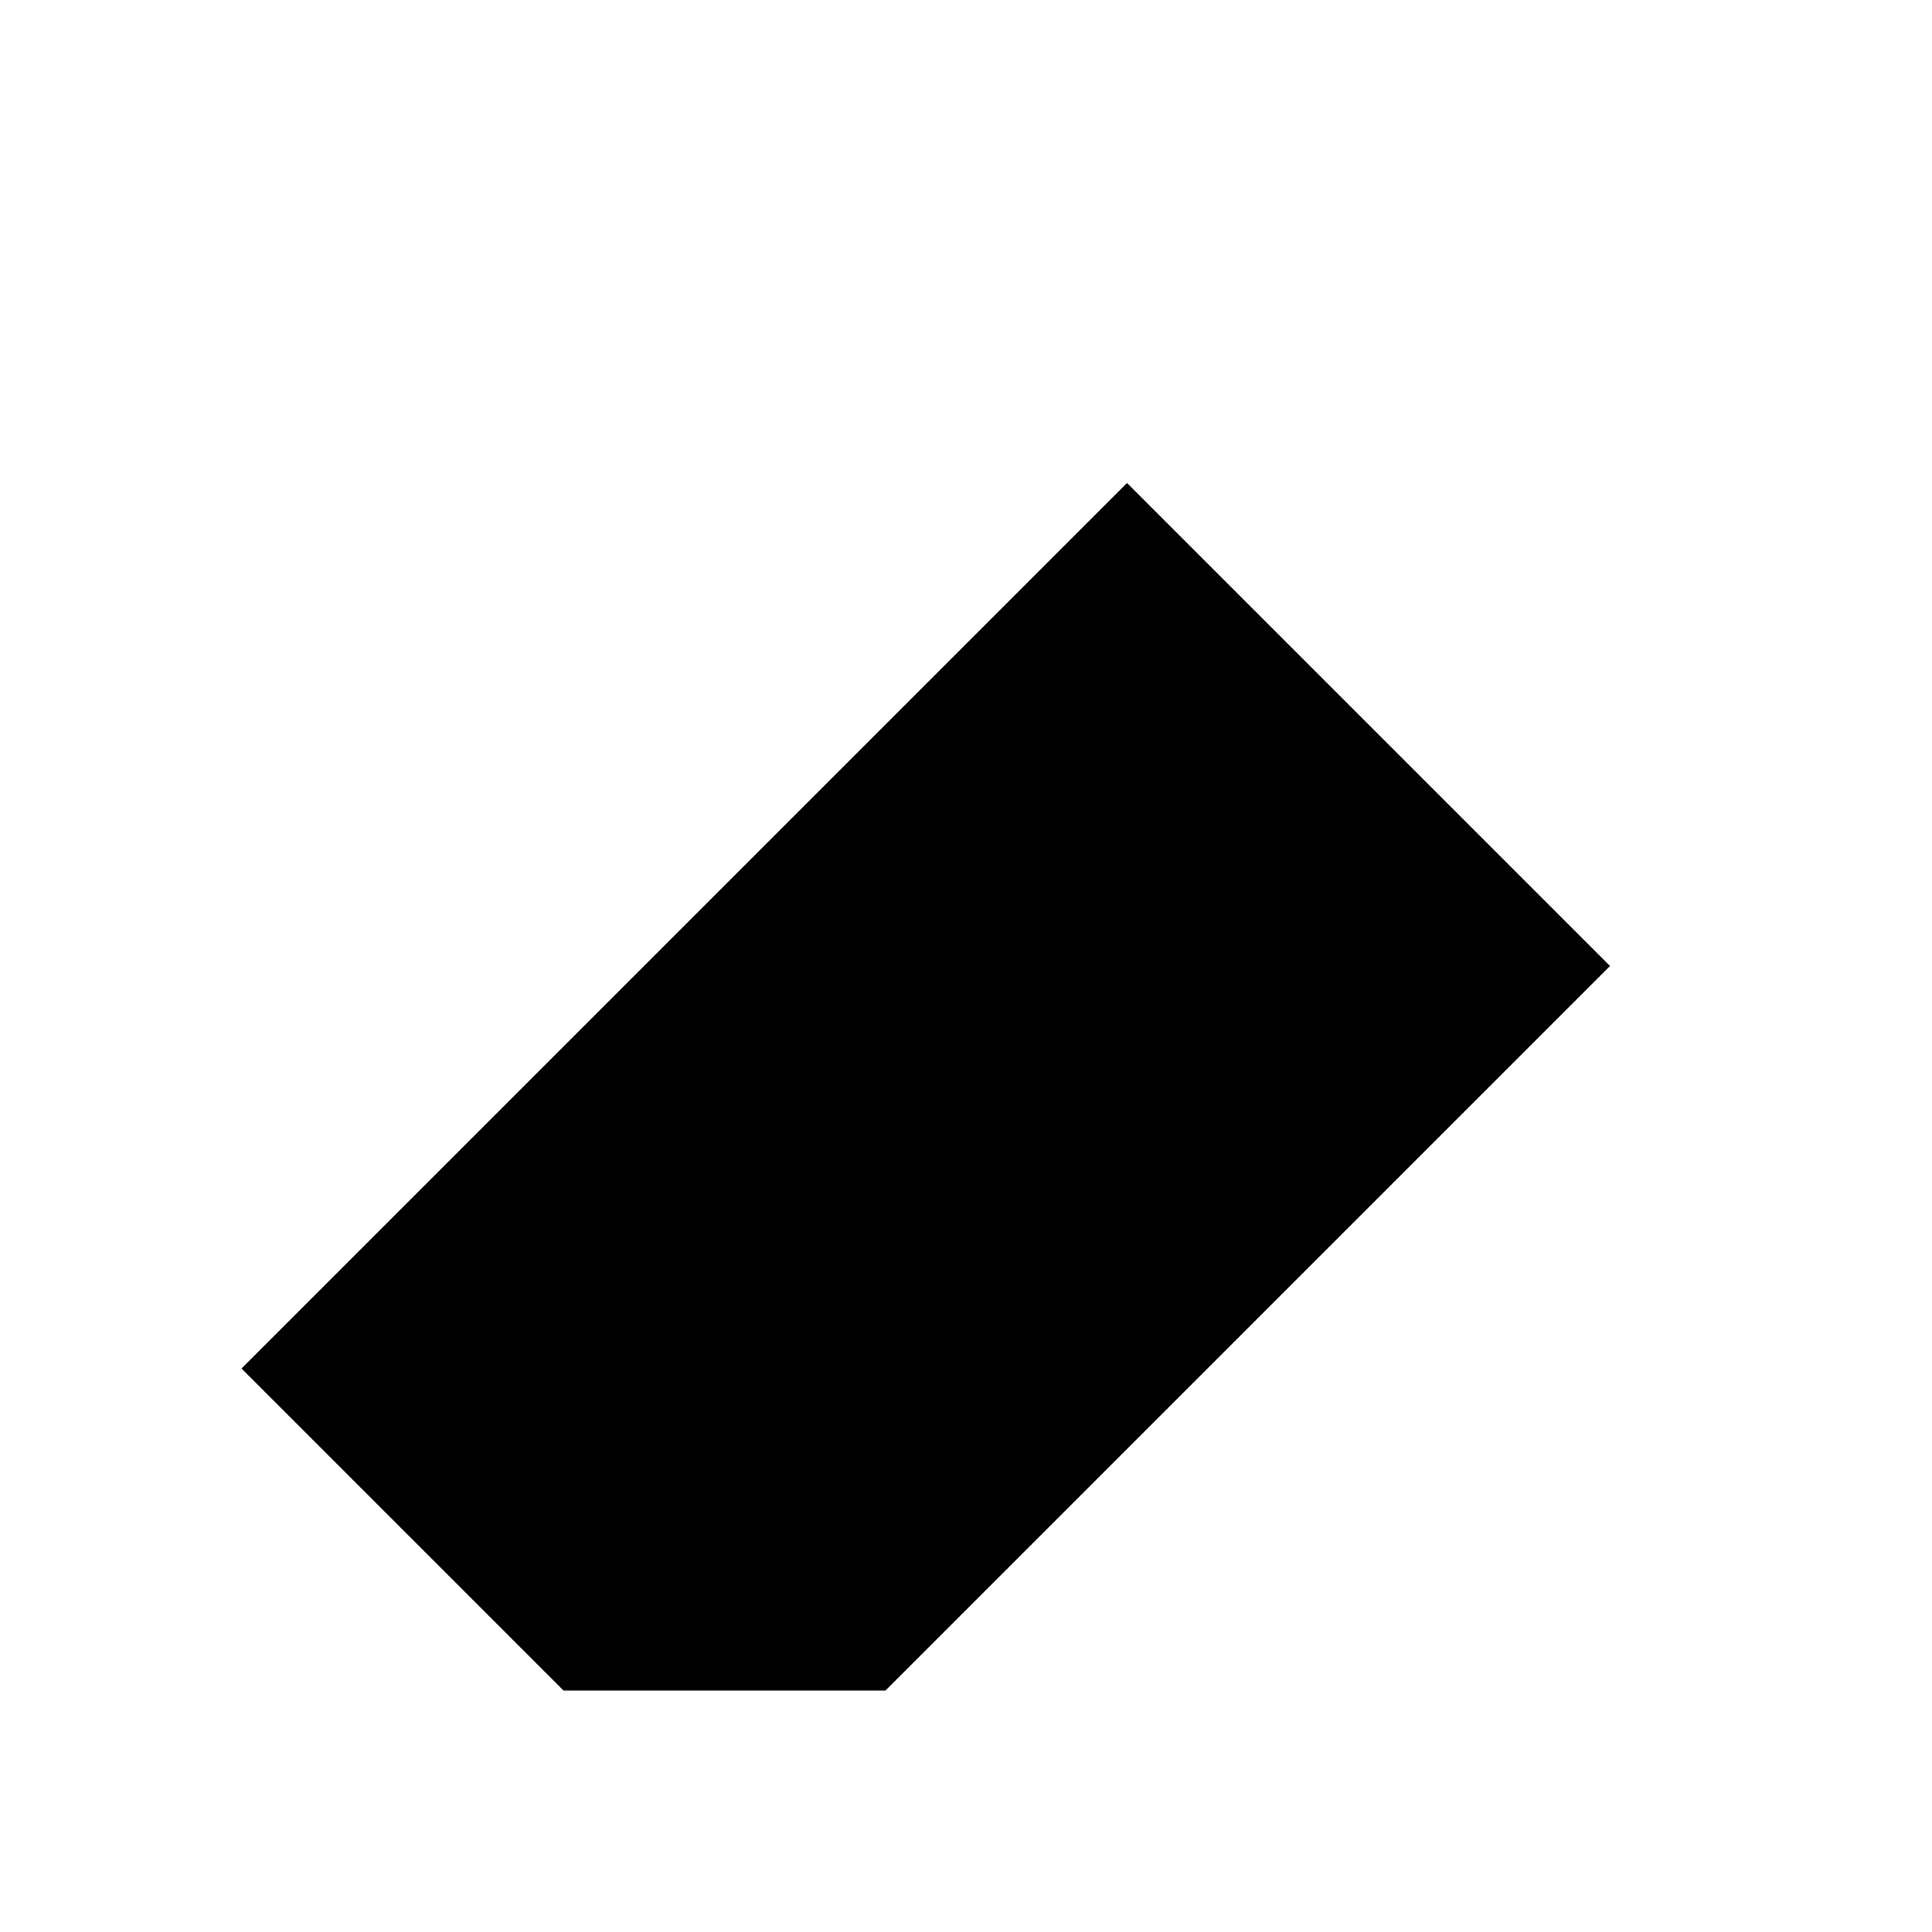
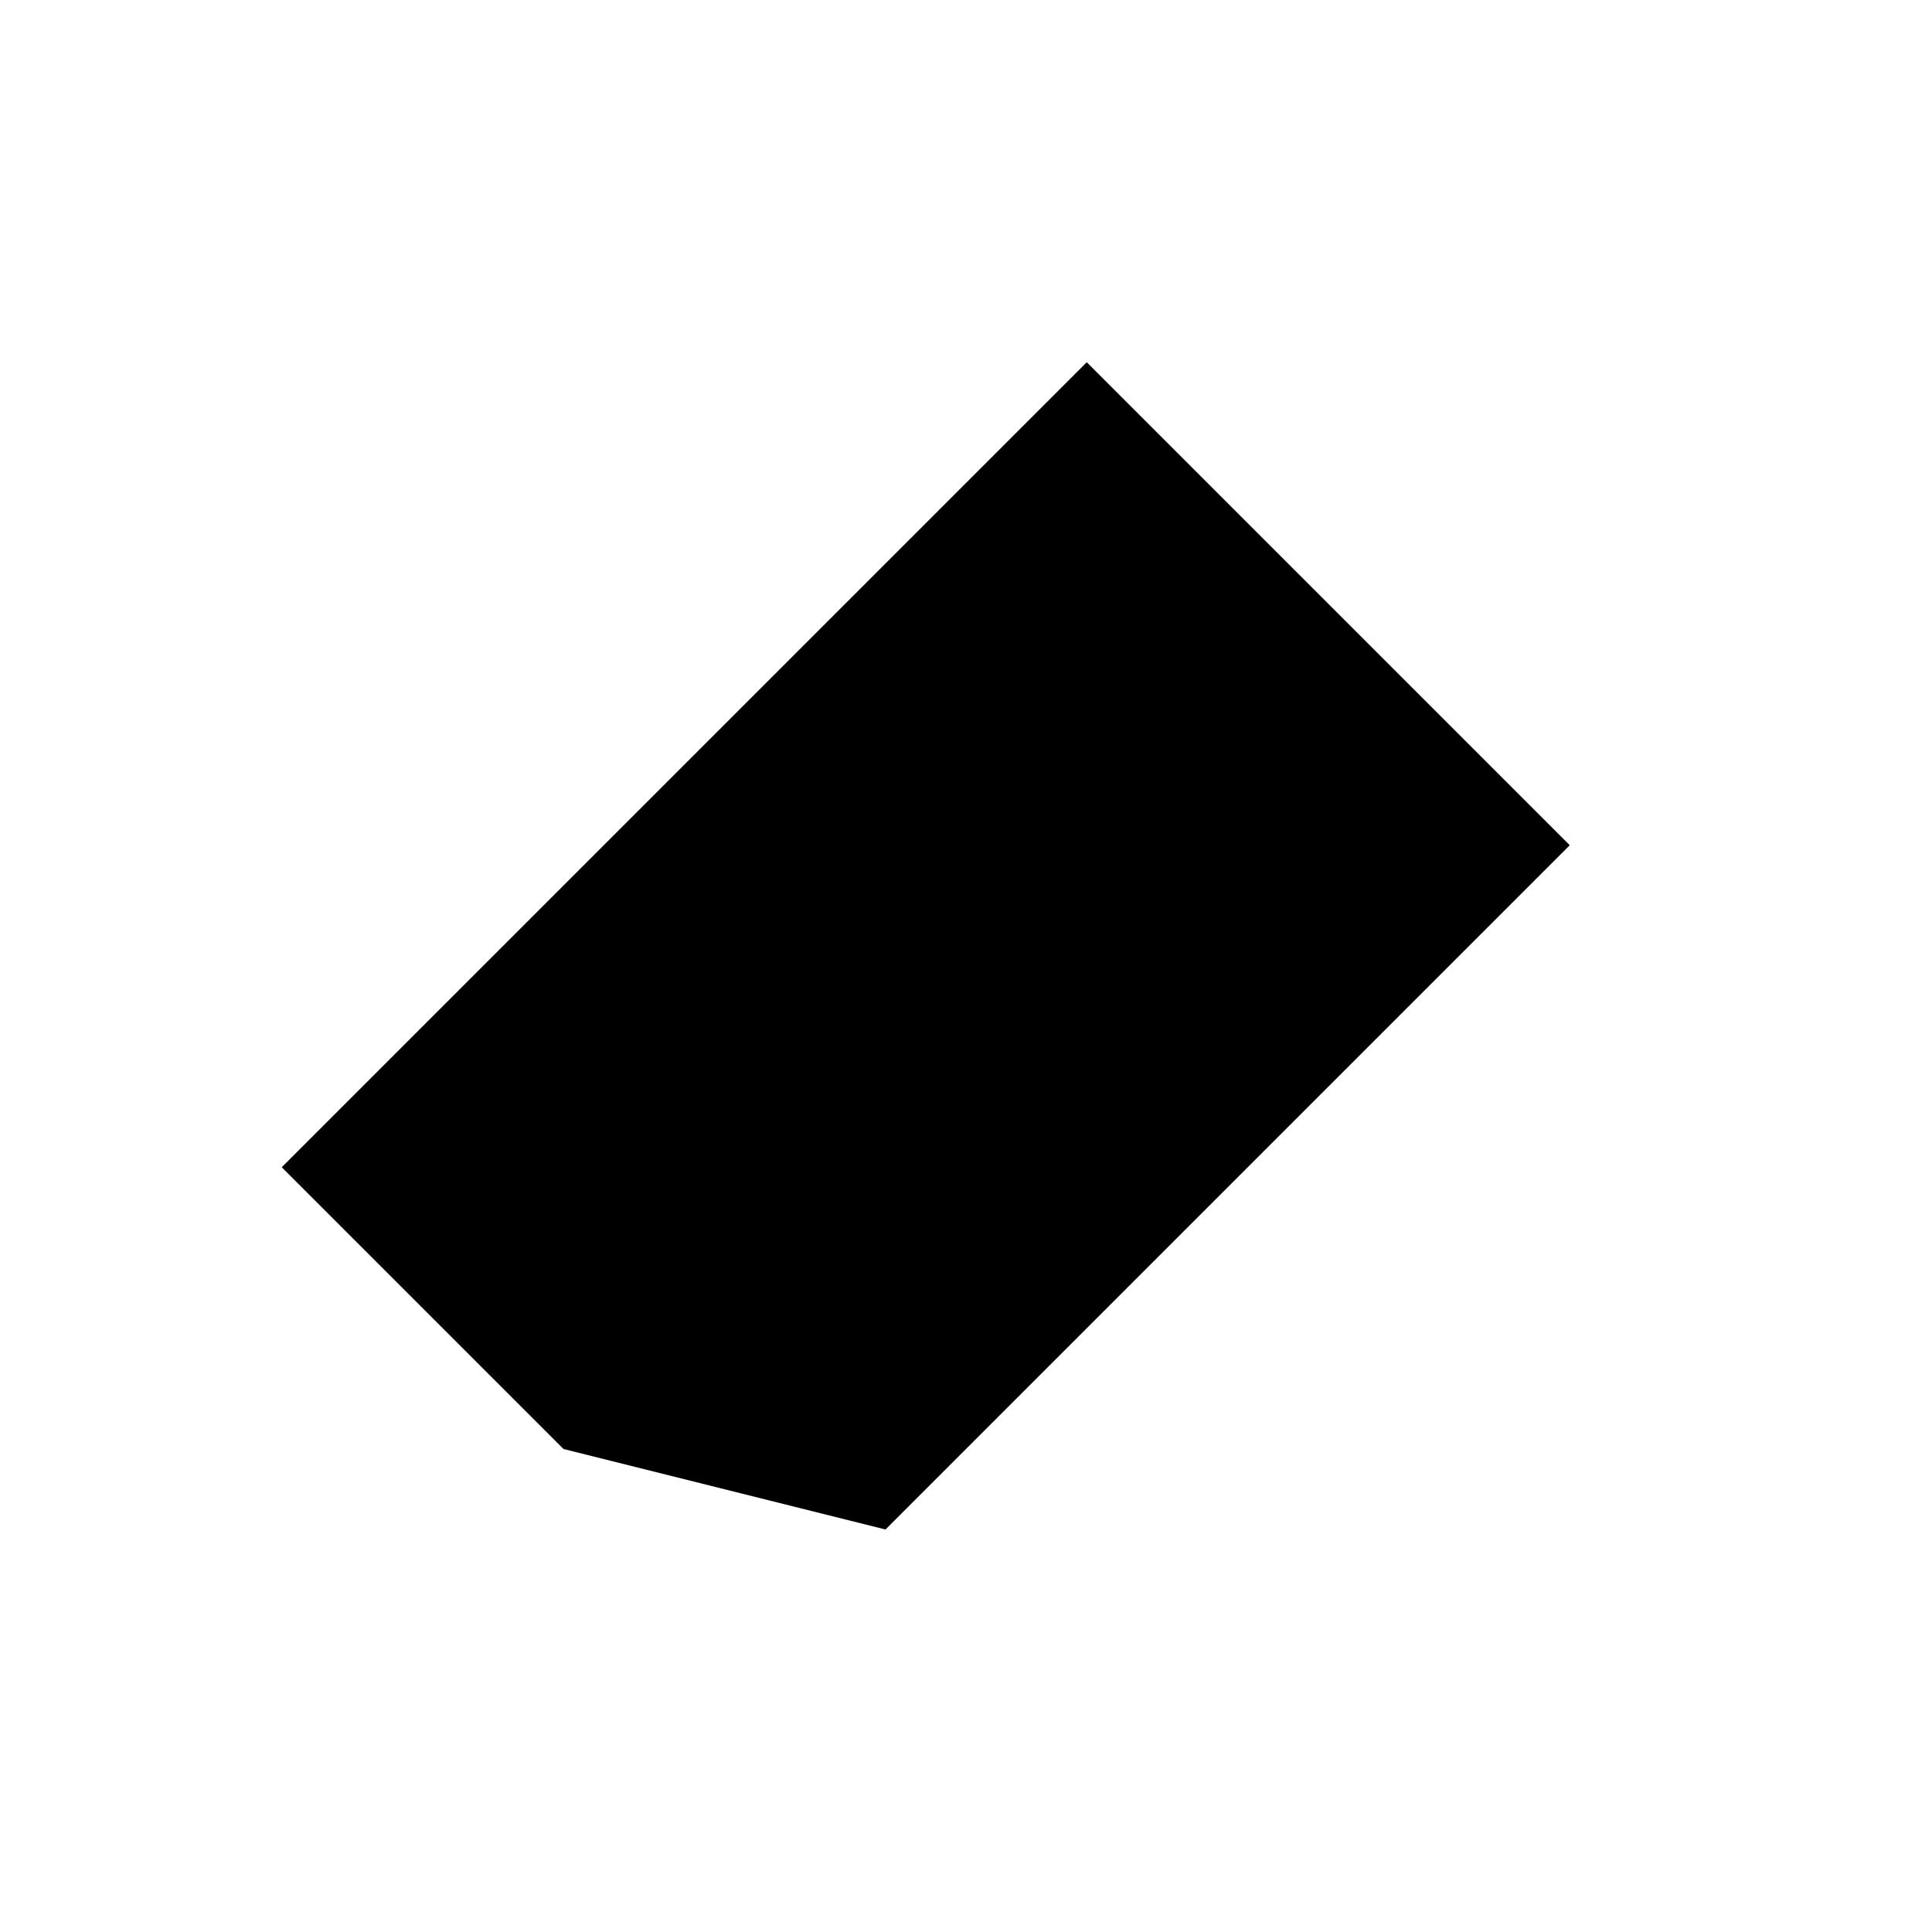
<svg xmlns="http://www.w3.org/2000/svg" viewBox="0 0 24 24">
-   <path d="M7 21l-4-4 11-11 6 6-9 9z" />
-   <path d="M5 19h16" />
+   <path d="M7 18l-3.5-3.5 10-10 6 6-8.5 8.5z" />
+   <path d="M9.5 8.5l6 6" />
+   <path d="M5 22h16" />
</svg>
